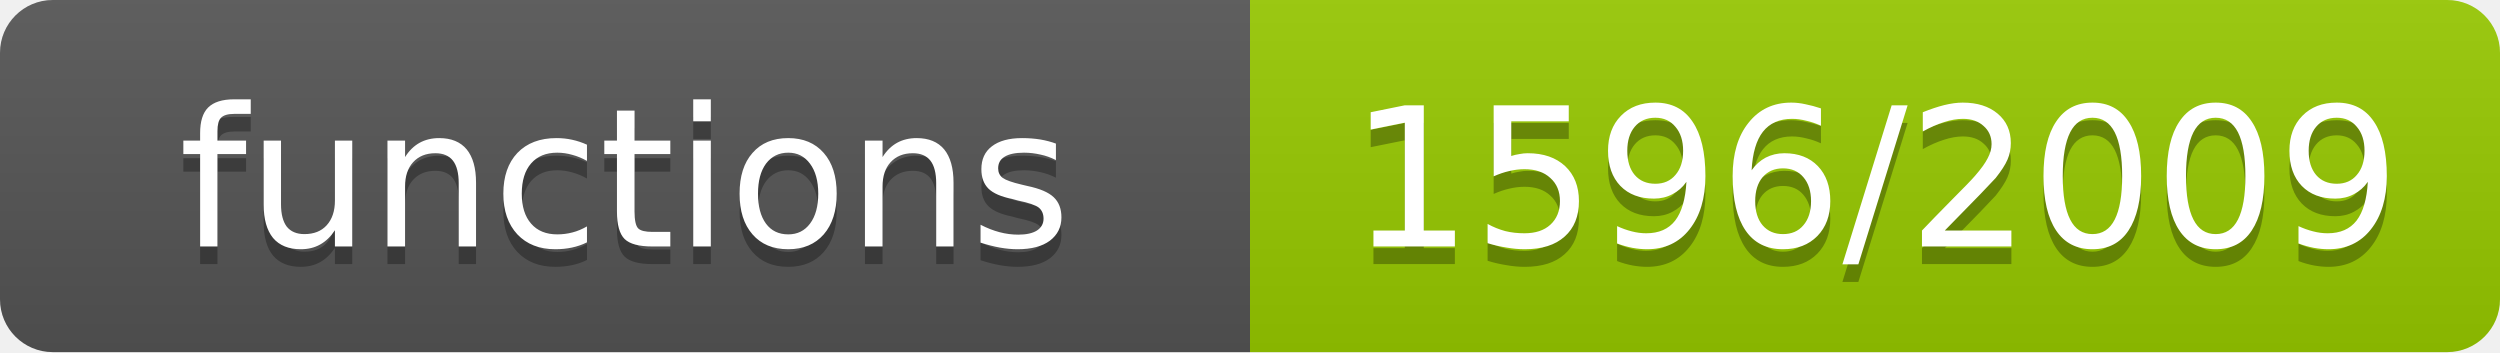
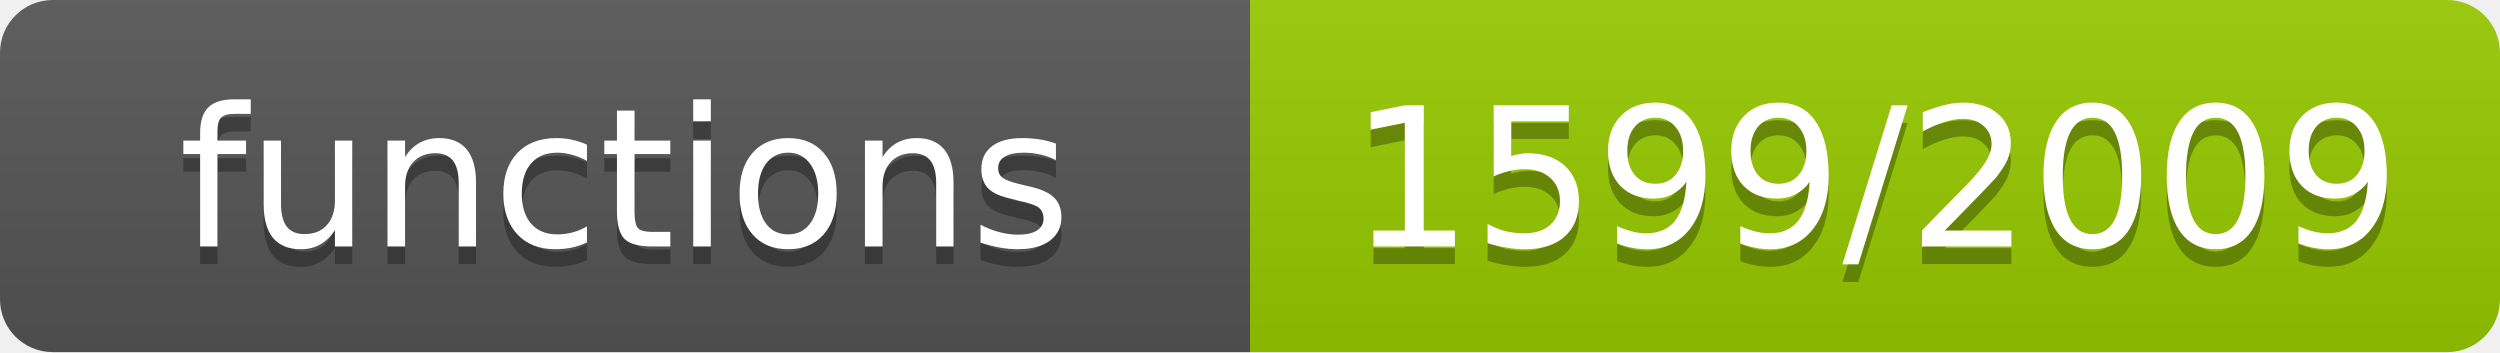
- <svg xmlns="http://www.w3.org/2000/svg" width="142" height="20" role="img" aria-label="functions: 1596/2009">
+ <svg xmlns="http://www.w3.org/2000/svg" width="142" height="20" role="img" aria-label="functions: 1599/2009">
  <linearGradient id="s" x2="0" y2="100%">
    <stop offset="0" stop-color="#bbb" stop-opacity=".1" />
    <stop offset="1" stop-opacity=".1" />
  </linearGradient>
  <clipPath id="r">
    <rect width="142" height="20" rx="3" fill="#fff" />
  </clipPath>
  <g clip-path="url(#r)">
    <rect width="71" height="20" fill="#555" />
    <rect x="71" width="71" height="20" fill="#97ca00" />
    <rect width="142" height="20" fill="url(#s)" />
  </g>
  <g fill="#fff" text-anchor="middle" font-family="Verdana,Geneva,DejaVu Sans,sans-serif" font-size="11">
    <text x="35.5" y="15" fill="#010101" fill-opacity=".3">functions</text>
    <text x="35.5" y="14">functions</text>
-     <text x="106.5" y="15" fill="#010101" fill-opacity=".3">1596/2009</text>
-     <text x="106.5" y="14">1596/2009</text>
+     <text x="106.5" y="15" fill="#010101" fill-opacity=".3">1599/2009</text>
+     <text x="106.5" y="14">1599/2009</text>
  </g>
</svg>
